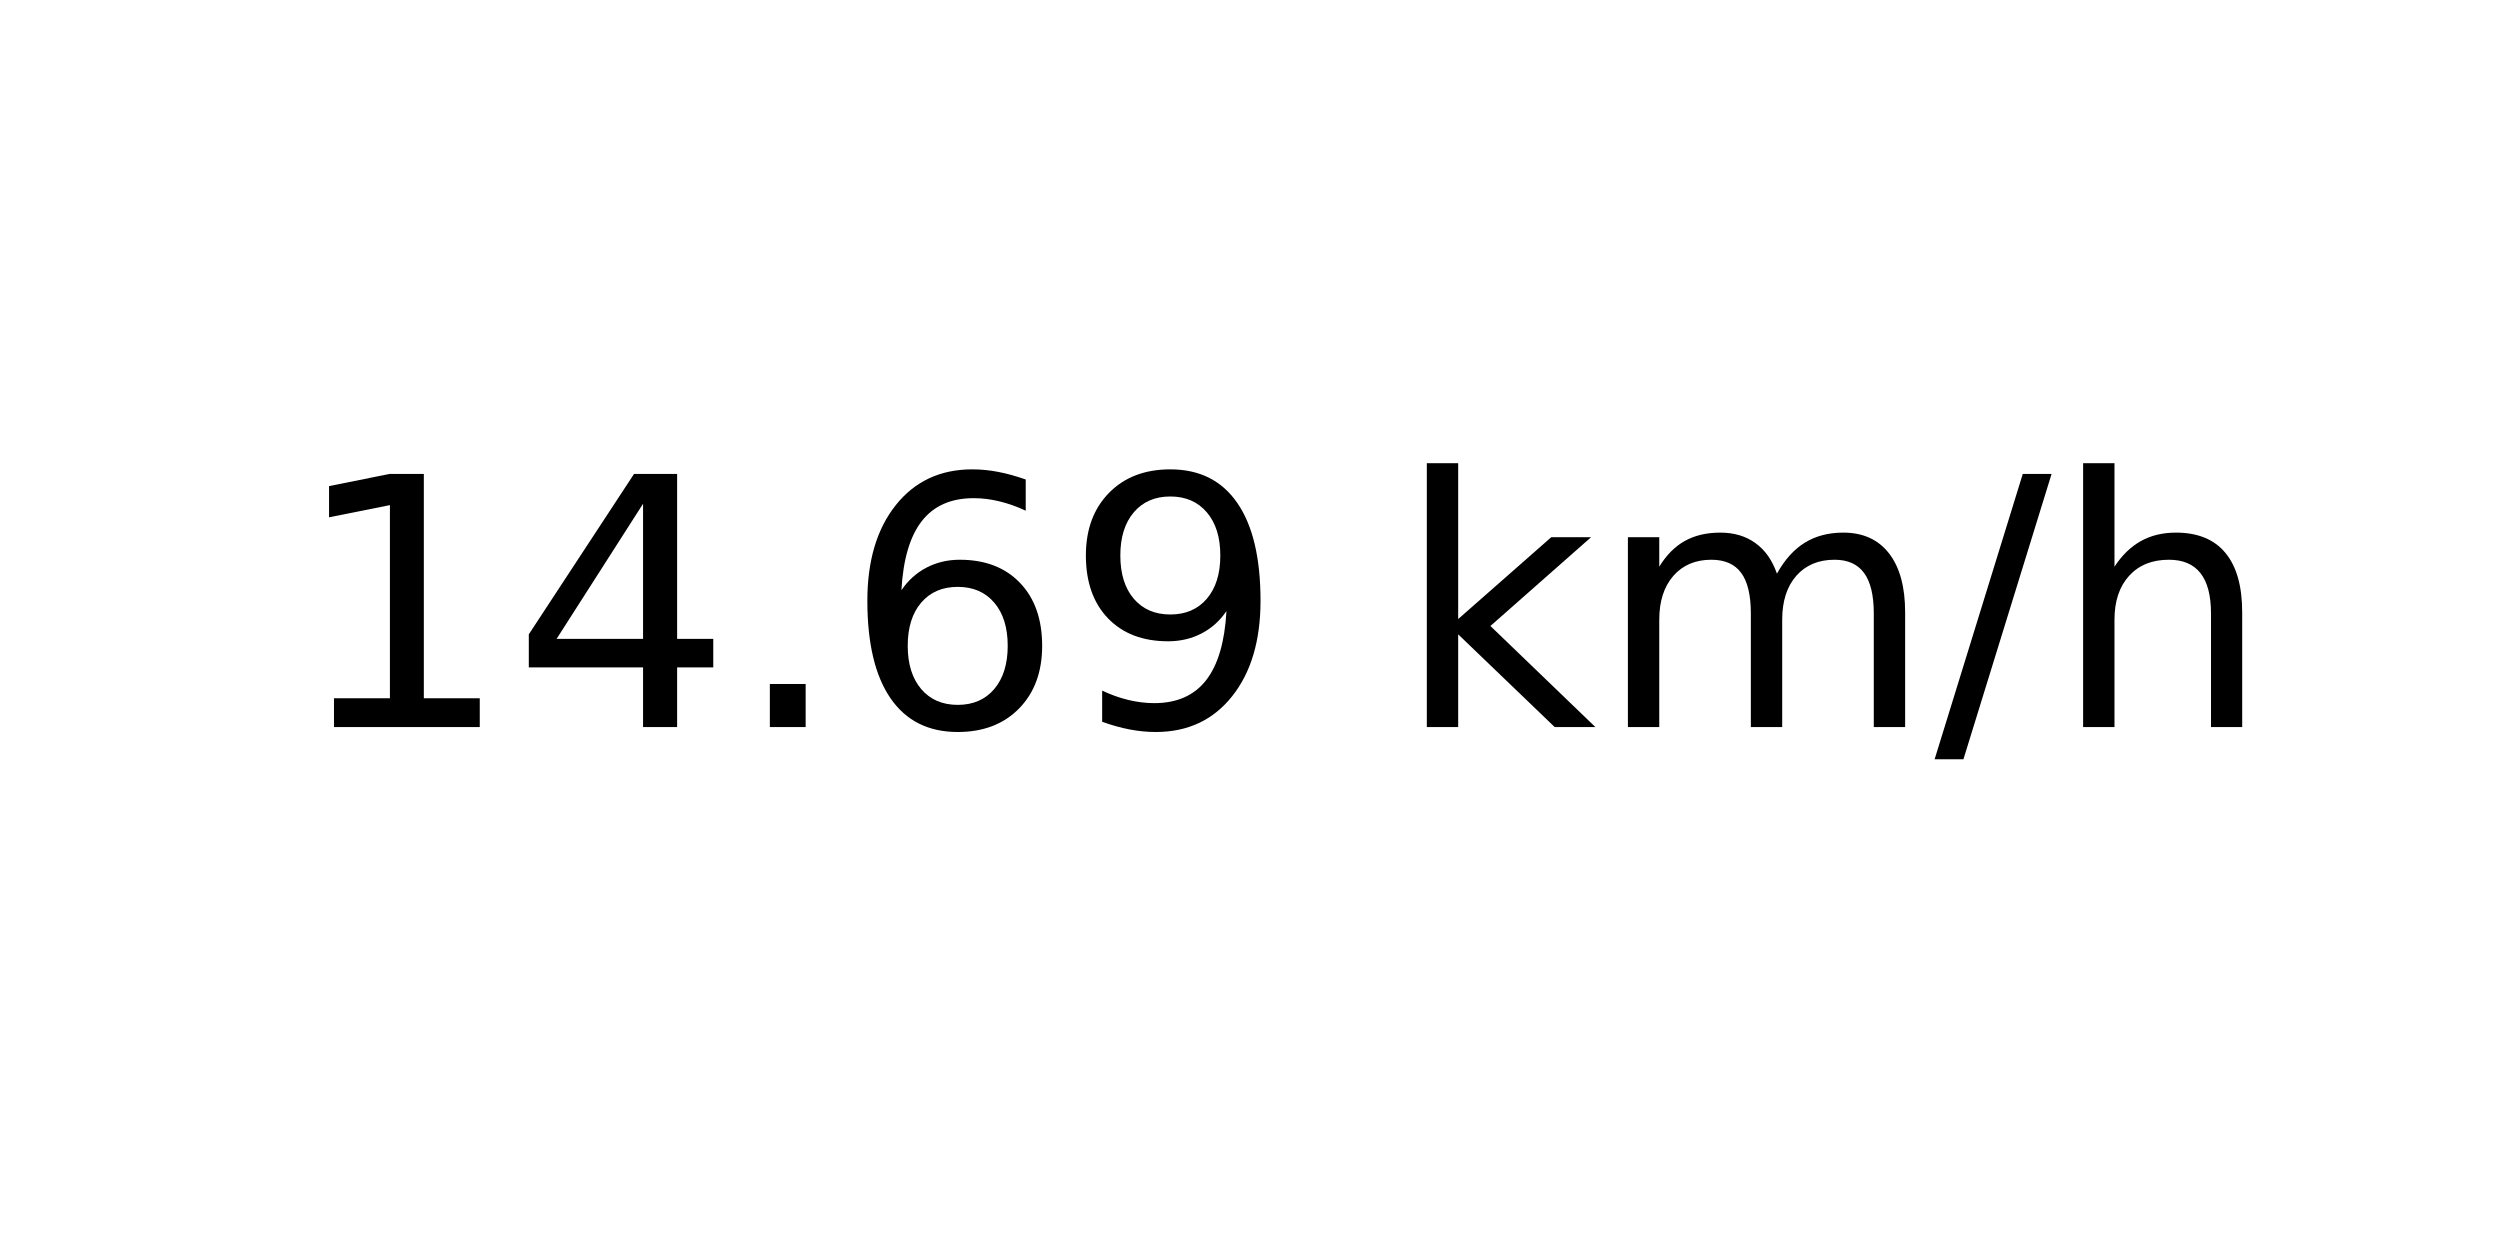
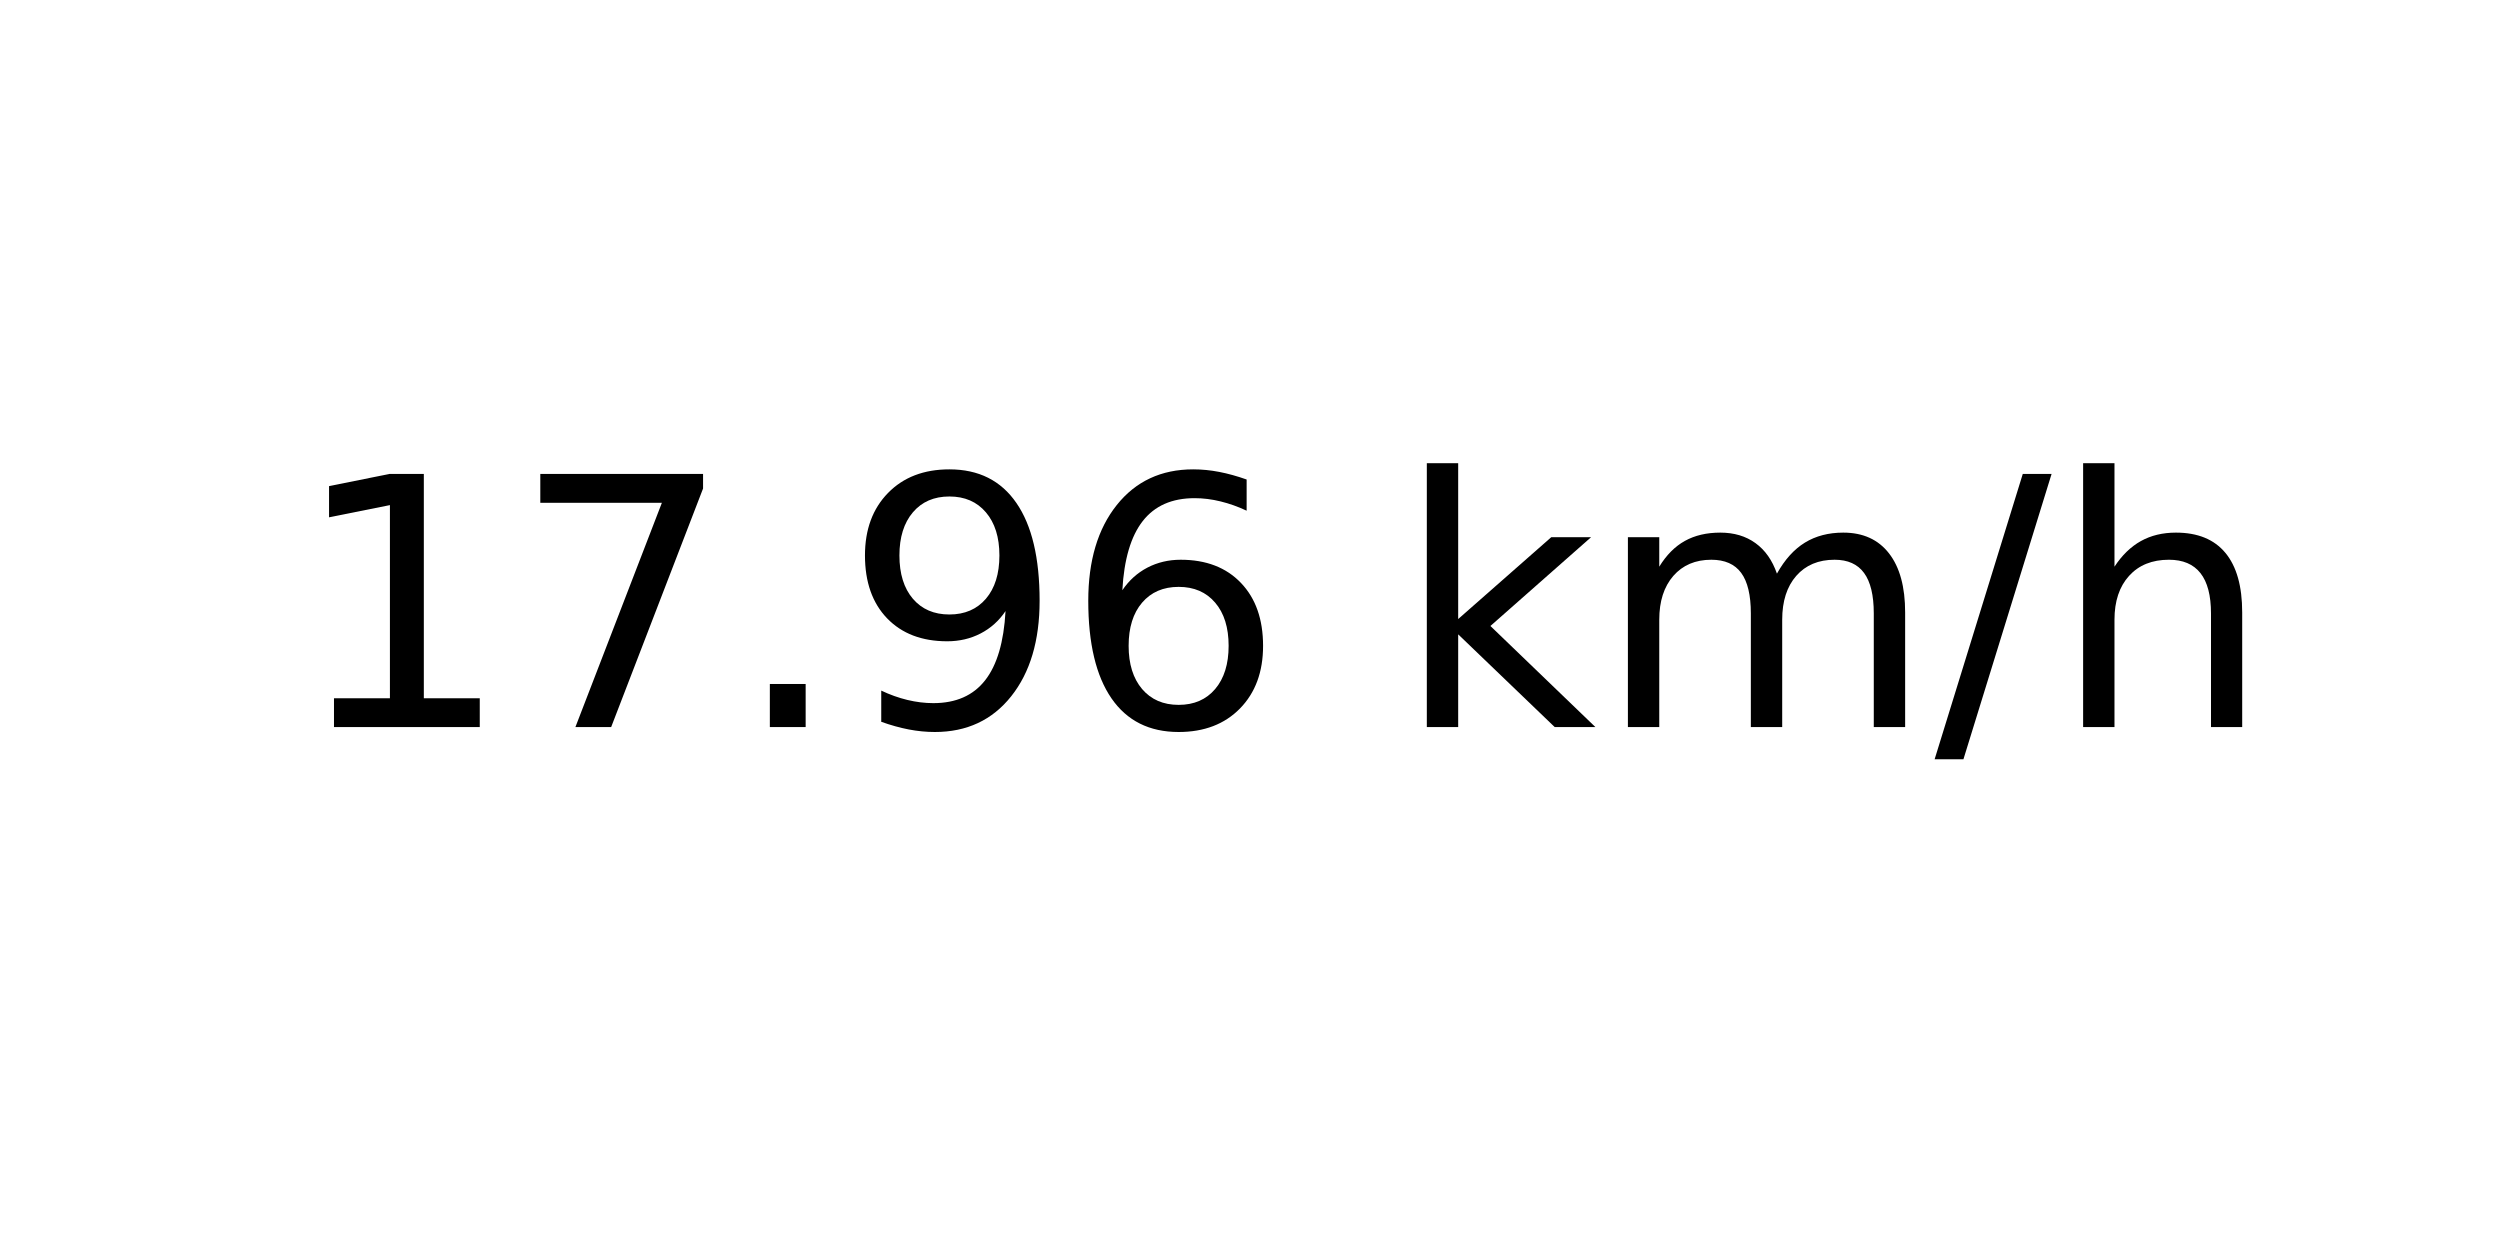
<svg xmlns="http://www.w3.org/2000/svg" xmlns:xlink="http://www.w3.org/1999/xlink" width="72pt" height="36pt" viewBox="0 0 72 36" version="1.1">
  <defs>
    <style type="text/css">*{stroke-linejoin: round; stroke-linecap: butt}</style>
  </defs>
  <g id="figure_1">
    <g id="axes_1">
      <g id="text_1">
        <g transform="translate(8.378125 20.93937) scale(0.1 -0.1)">
          <defs>
            <path id="DejaVuSans-31" d="M 794 531  L 1825 531  L 1825 4091  L 703 3866  L 703 4441  L 1819 4666  L 2450 4666  L 2450 531  L 3481 531  L 3481 0  L 794 0  L 794 531  z " transform="scale(0.015625)" />
-             <path id="DejaVuSans-34" d="M 2419 4116  L 825 1625  L 2419 1625  L 2419 4116  z M 2253 4666  L 3047 4666  L 3047 1625  L 3713 1625  L 3713 1100  L 3047 1100  L 3047 0  L 2419 0  L 2419 1100  L 313 1100  L 313 1709  L 2253 4666  z " transform="scale(0.015625)" />
+             <path id="DejaVuSans-37" d="M 525 4666  L 3525 4666  L 3525 4397  L 1831 0  L 1172 0  L 2766 4134  L 525 4134  L 525 4666  z " transform="scale(0.015625)" />
            <path id="DejaVuSans-2e" d="M 684 794  L 1344 794  L 1344 0  L 684 0  L 684 794  z " transform="scale(0.015625)" />
+             <path id="DejaVuSans-39" d="M 703 97  L 703 672  Q 941 559 1184 500  Q 1428 441 1663 441  Q 2288 441 2617 861  Q 2947 1281 2994 2138  Q 2813 1869 2534 1725  Q 2256 1581 1919 1581  Q 1219 1581 811 2004  Q 403 2428 403 3163  Q 403 3881 828 4315  Q 1253 4750 1959 4750  Q 2769 4750 3195 4129  Q 3622 3509 3622 2328  Q 3622 1225 3098 567  Q 2575 -91 1691 -91  Q 1453 -91 1209 -44  Q 966 3 703 97  z M 1959 2075  Q 2384 2075 2632 2365  Q 2881 2656 2881 3163  Q 2881 3666 2632 3958  Q 2384 4250 1959 4250  Q 1534 4250 1286 3958  Q 1038 3666 1038 3163  Q 1038 2656 1286 2365  Q 1534 2075 1959 2075  z " transform="scale(0.015625)" />
            <path id="DejaVuSans-36" d="M 2113 2584  Q 1688 2584 1439 2293  Q 1191 2003 1191 1497  Q 1191 994 1439 701  Q 1688 409 2113 409  Q 2538 409 2786 701  Q 3034 994 3034 1497  Q 3034 2003 2786 2293  Q 2538 2584 2113 2584  z M 3366 4563  L 3366 3988  Q 3128 4100 2886 4159  Q 2644 4219 2406 4219  Q 1781 4219 1451 3797  Q 1122 3375 1075 2522  Q 1259 2794 1537 2939  Q 1816 3084 2150 3084  Q 2853 3084 3261 2657  Q 3669 2231 3669 1497  Q 3669 778 3244 343  Q 2819 -91 2113 -91  Q 1303 -91 875 529  Q 447 1150 447 2328  Q 447 3434 972 4092  Q 1497 4750 2381 4750  Q 2619 4750 2861 4703  Q 3103 4656 3366 4563  z " transform="scale(0.015625)" />
-             <path id="DejaVuSans-39" d="M 703 97  L 703 672  Q 941 559 1184 500  Q 1428 441 1663 441  Q 2288 441 2617 861  Q 2947 1281 2994 2138  Q 2813 1869 2534 1725  Q 2256 1581 1919 1581  Q 1219 1581 811 2004  Q 403 2428 403 3163  Q 403 3881 828 4315  Q 1253 4750 1959 4750  Q 2769 4750 3195 4129  Q 3622 3509 3622 2328  Q 3622 1225 3098 567  Q 2575 -91 1691 -91  Q 1453 -91 1209 -44  Q 966 3 703 97  z M 1959 2075  Q 2384 2075 2632 2365  Q 2881 2656 2881 3163  Q 2881 3666 2632 3958  Q 2384 4250 1959 4250  Q 1534 4250 1286 3958  Q 1038 3666 1038 3163  Q 1038 2656 1286 2365  Q 1534 2075 1959 2075  z " transform="scale(0.015625)" />
            <path id="DejaVuSans-20" transform="scale(0.015625)" />
            <path id="DejaVuSans-6b" d="M 581 4863  L 1159 4863  L 1159 1991  L 2875 3500  L 3609 3500  L 1753 1863  L 3688 0  L 2938 0  L 1159 1709  L 1159 0  L 581 0  L 581 4863  z " transform="scale(0.015625)" />
            <path id="DejaVuSans-6d" d="M 3328 2828  Q 3544 3216 3844 3400  Q 4144 3584 4550 3584  Q 5097 3584 5394 3201  Q 5691 2819 5691 2113  L 5691 0  L 5113 0  L 5113 2094  Q 5113 2597 4934 2840  Q 4756 3084 4391 3084  Q 3944 3084 3684 2787  Q 3425 2491 3425 1978  L 3425 0  L 2847 0  L 2847 2094  Q 2847 2600 2669 2842  Q 2491 3084 2119 3084  Q 1678 3084 1418 2786  Q 1159 2488 1159 1978  L 1159 0  L 581 0  L 581 3500  L 1159 3500  L 1159 2956  Q 1356 3278 1631 3431  Q 1906 3584 2284 3584  Q 2666 3584 2933 3390  Q 3200 3197 3328 2828  z " transform="scale(0.015625)" />
            <path id="DejaVuSans-2f" d="M 1625 4666  L 2156 4666  L 531 -594  L 0 -594  L 1625 4666  z " transform="scale(0.015625)" />
            <path id="DejaVuSans-68" d="M 3513 2113  L 3513 0  L 2938 0  L 2938 2094  Q 2938 2591 2744 2837  Q 2550 3084 2163 3084  Q 1697 3084 1428 2787  Q 1159 2491 1159 1978  L 1159 0  L 581 0  L 581 4863  L 1159 4863  L 1159 2956  Q 1366 3272 1645 3428  Q 1925 3584 2291 3584  Q 2894 3584 3203 3211  Q 3513 2838 3513 2113  z " transform="scale(0.015625)" />
          </defs>
          <use xlink:href="#DejaVuSans-31" />
-           <use xlink:href="#DejaVuSans-34" x="63.623" />
+           <use xlink:href="#DejaVuSans-37" x="63.623" />
          <use xlink:href="#DejaVuSans-2e" x="127.246" />
-           <use xlink:href="#DejaVuSans-36" x="159.033" />
-           <use xlink:href="#DejaVuSans-39" x="222.656" />
+           <use xlink:href="#DejaVuSans-39" x="159.033" />
+           <use xlink:href="#DejaVuSans-36" x="222.656" />
          <use xlink:href="#DejaVuSans-20" x="286.279" />
          <use xlink:href="#DejaVuSans-6b" x="318.066" />
          <use xlink:href="#DejaVuSans-6d" x="375.977" />
          <use xlink:href="#DejaVuSans-2f" x="473.389" />
          <use xlink:href="#DejaVuSans-68" x="507.08" />
        </g>
      </g>
    </g>
  </g>
</svg>
